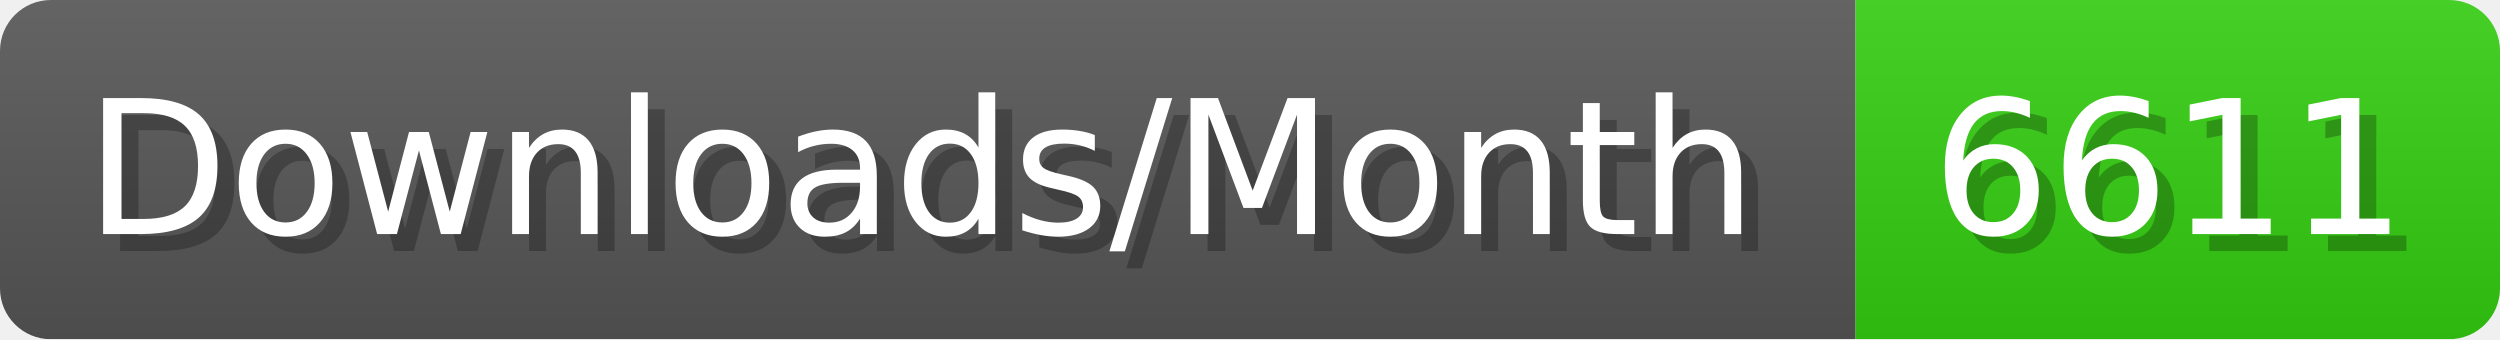
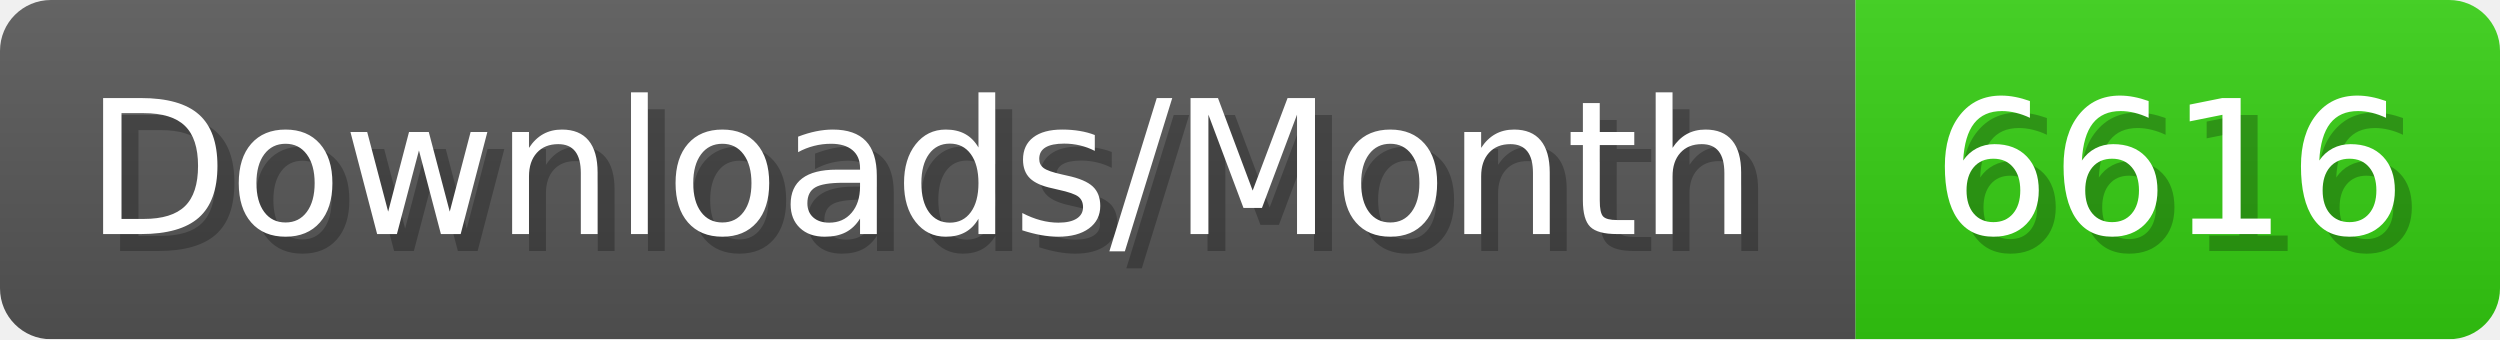
- <svg xmlns="http://www.w3.org/2000/svg" width="147.4" height="20" viewBox="0 0 1474 200" role="img" aria-label="Downloads/Month: 6611">
+ <svg xmlns="http://www.w3.org/2000/svg" width="147.4" height="20" viewBox="0 0 1474 200" role="img" aria-label="Downloads/Month: 6616">
  <linearGradient id="YlXUI" x2="0" y2="100%">
    <stop offset="0" stop-opacity=".1" stop-color="#EEE" />
    <stop offset="1" stop-opacity=".1" />
  </linearGradient>
  <mask id="JHhop">
    <rect width="1474" height="200" rx="30" fill="#FFF" />
  </mask>
  <g mask="url(#JHhop)">
    <rect width="1094" height="200" fill="#555" />
    <rect width="380" height="200" fill="#3C1" x="1094" />
    <rect width="1474" height="200" fill="url(#YlXUI)" />
  </g>
  <g aria-hidden="true" fill="#fff" text-anchor="start" font-family="Verdana,DejaVu Sans,sans-serif" font-size="110">
    <text x="60" y="148" textLength="994" fill="#000" opacity="0.25">Downloads/Month</text>
    <text x="50" y="138" textLength="994">Downloads/Month</text>
-     <text x="1149" y="148" textLength="280" fill="#000" opacity="0.25">6611</text>
-     <text x="1139" y="138" textLength="280">6611</text>
+     <text x="1149" y="148" textLength="280" fill="#000" opacity="0.25">6616</text>
+     <text x="1139" y="138" textLength="280">6616</text>
  </g>
</svg>
